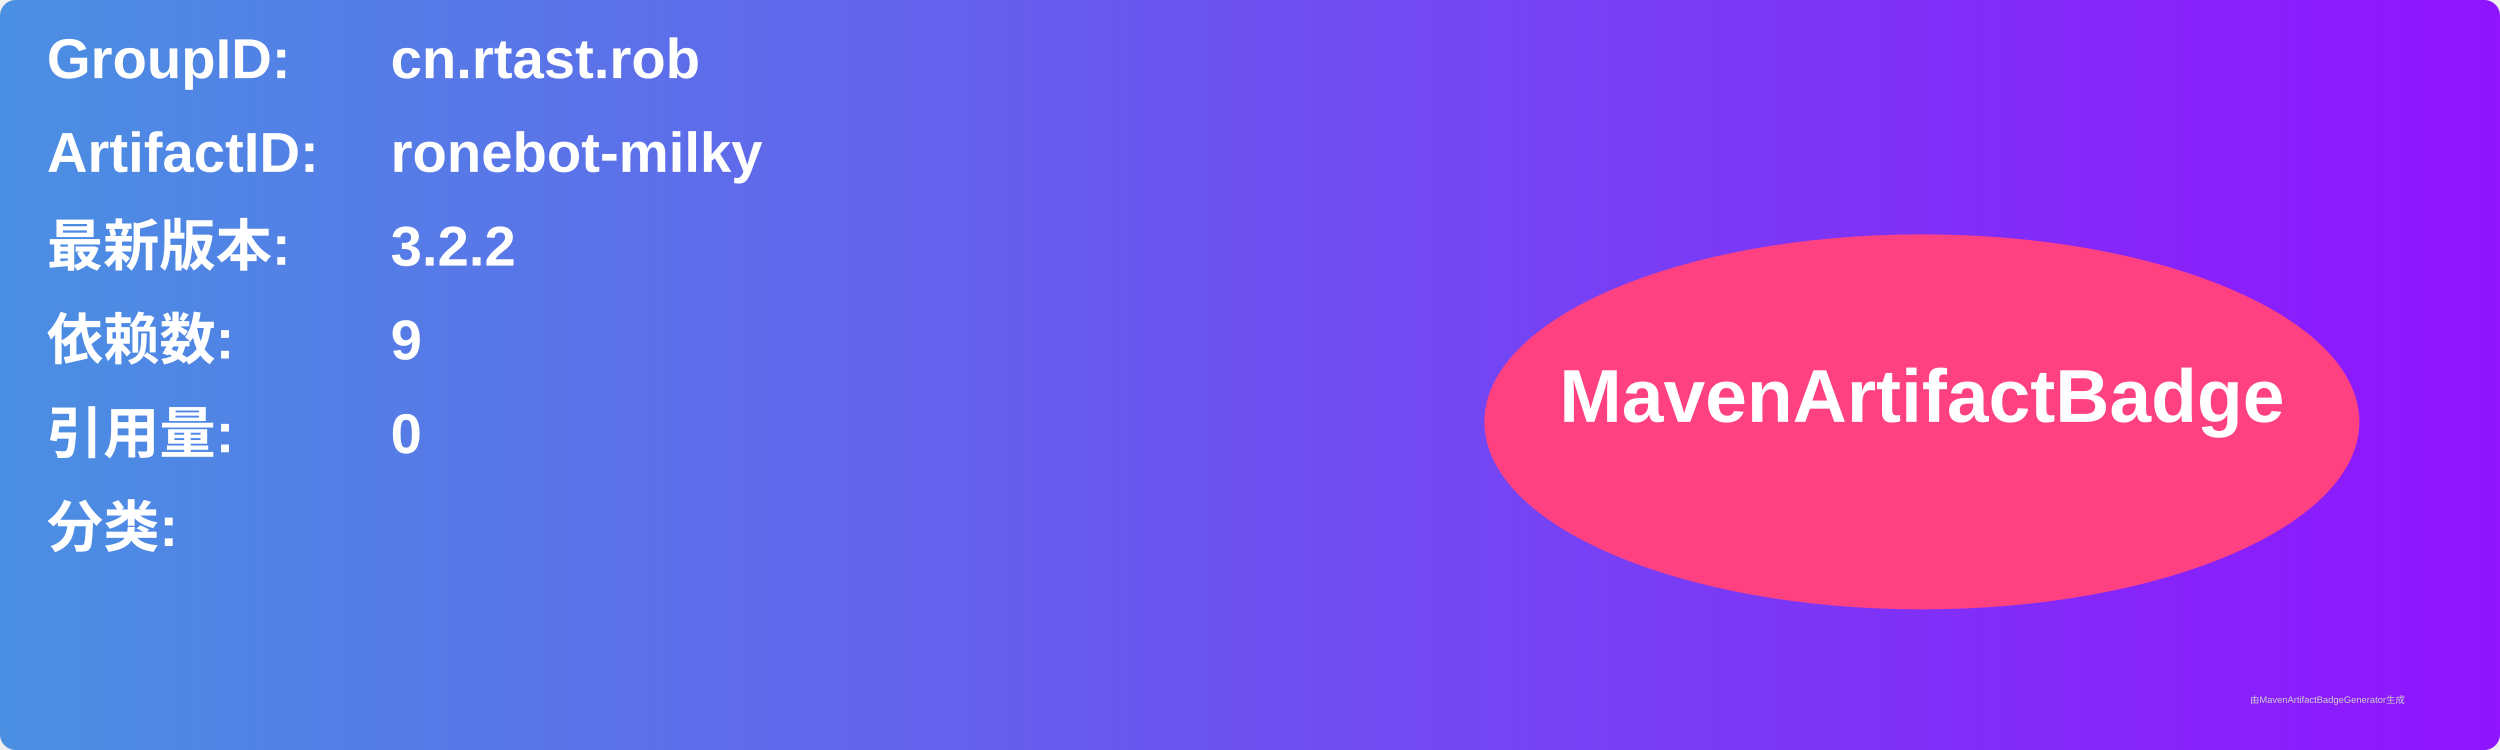
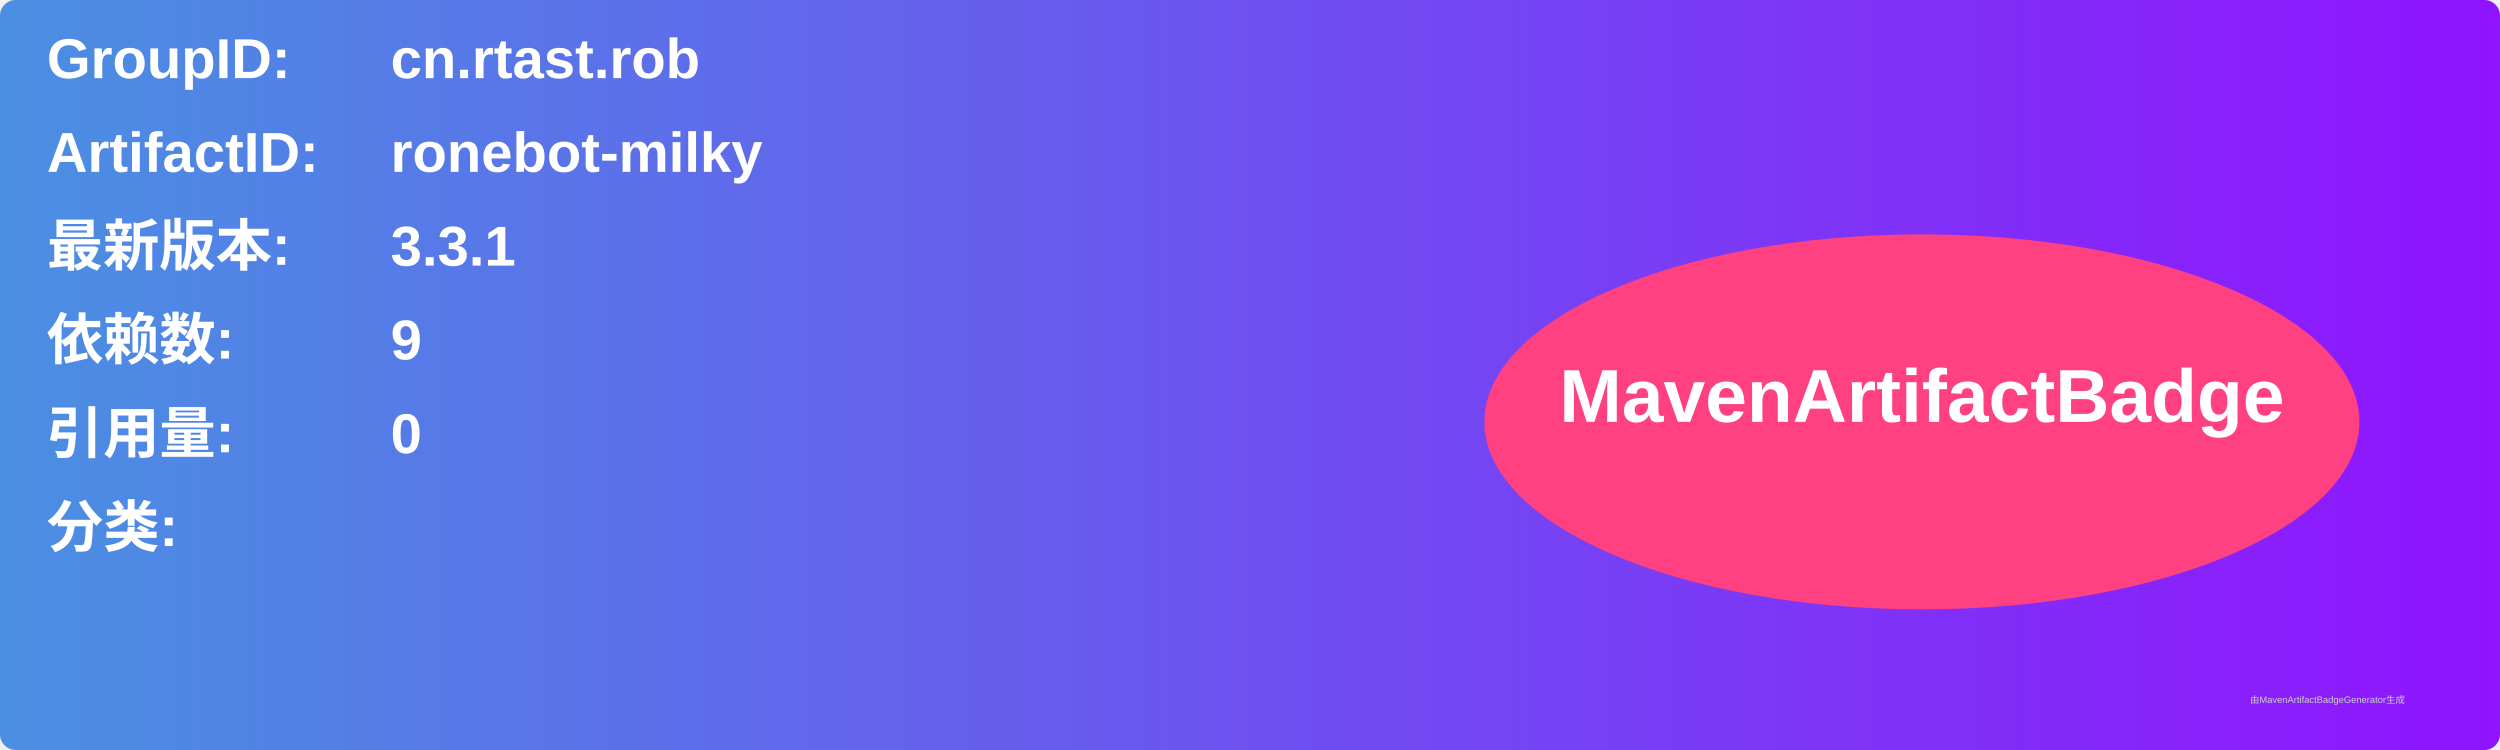
<svg xmlns="http://www.w3.org/2000/svg" width="800" height="240" viewBox="0 0 800 240">
  <linearGradient id="grad" x1="0%" y1="0%" x2="100%" y2="0%">
    <stop offset="0%" stop-color="#4a90e2" />
    <stop offset="100%" stop-color="#9013fe" />
  </linearGradient>
  <rect width="100%" height="100%" rx="5" ry="5" fill="url(#grad)" />
  <g transform="translate(15, 15)">
    <text x="0" y="10" font-family="Arial" font-size="18" fill="white" font-weight="bold" width="260">GroupID:</text>
    <text x="110" y="10" font-family="Arial" font-size="18" fill="white" font-weight="bold" width="460">cn.rtast.rob</text>
    <text x="0" y="40" font-family="Arial" font-size="18" fill="white" font-weight="bold" width="260">ArtifactID:</text>
    <text x="110" y="40" font-family="Arial" font-size="18" fill="white" font-weight="bold" width="460">ronebot-milky</text>
    <text x="0" y="70" font-family="Arial" font-size="18" fill="white" font-weight="bold">最新版本:</text>
    <text x="110" y="70" font-family="Arial" font-size="18" fill="white" font-weight="bold">
-       <tspan font-weight="bold">3.2.2</tspan>
+       <tspan font-weight="bold">3.3.1</tspan>
    </text>
    <text x="0" y="100" font-family="Arial" font-size="18" fill="white" font-weight="bold">依赖数: </text>
    <text x="110" y="100" font-family="Arial" font-size="18" fill="white">
      <tspan font-weight="bold">9</tspan>
    </text>
    <text x="0" y="130" font-family="Arial" font-size="18" fill="white" font-weight="bold">引用量: </text>
    <text x="110" y="130" font-family="Arial" font-size="18" fill="white">
      <tspan font-weight="bold">0</tspan>
    </text>
    <text x="0" y="160" font-family="Arial" font-size="18" fill="white" font-weight="bold">分类:</text>
    <text x="10" y="190" font-family="Arial" font-size="10" fill="white">
      <tspan font-weight="bold" />
    </text>
    <ellipse cx="600" cy="120" rx="140" ry="60" fill="#ff4081" />
    <text x="600" y="120" text-anchor="middle" font-family="Arial" font-size="24" fill="white" font-weight="bold">MavenArtifactBadge</text>
  </g>
  <text x="720" y="225" font-family="Arial" font-size="3" fill="#d0d0d0">由MavenArtifactBadgeGenerator生成</text>
</svg>
